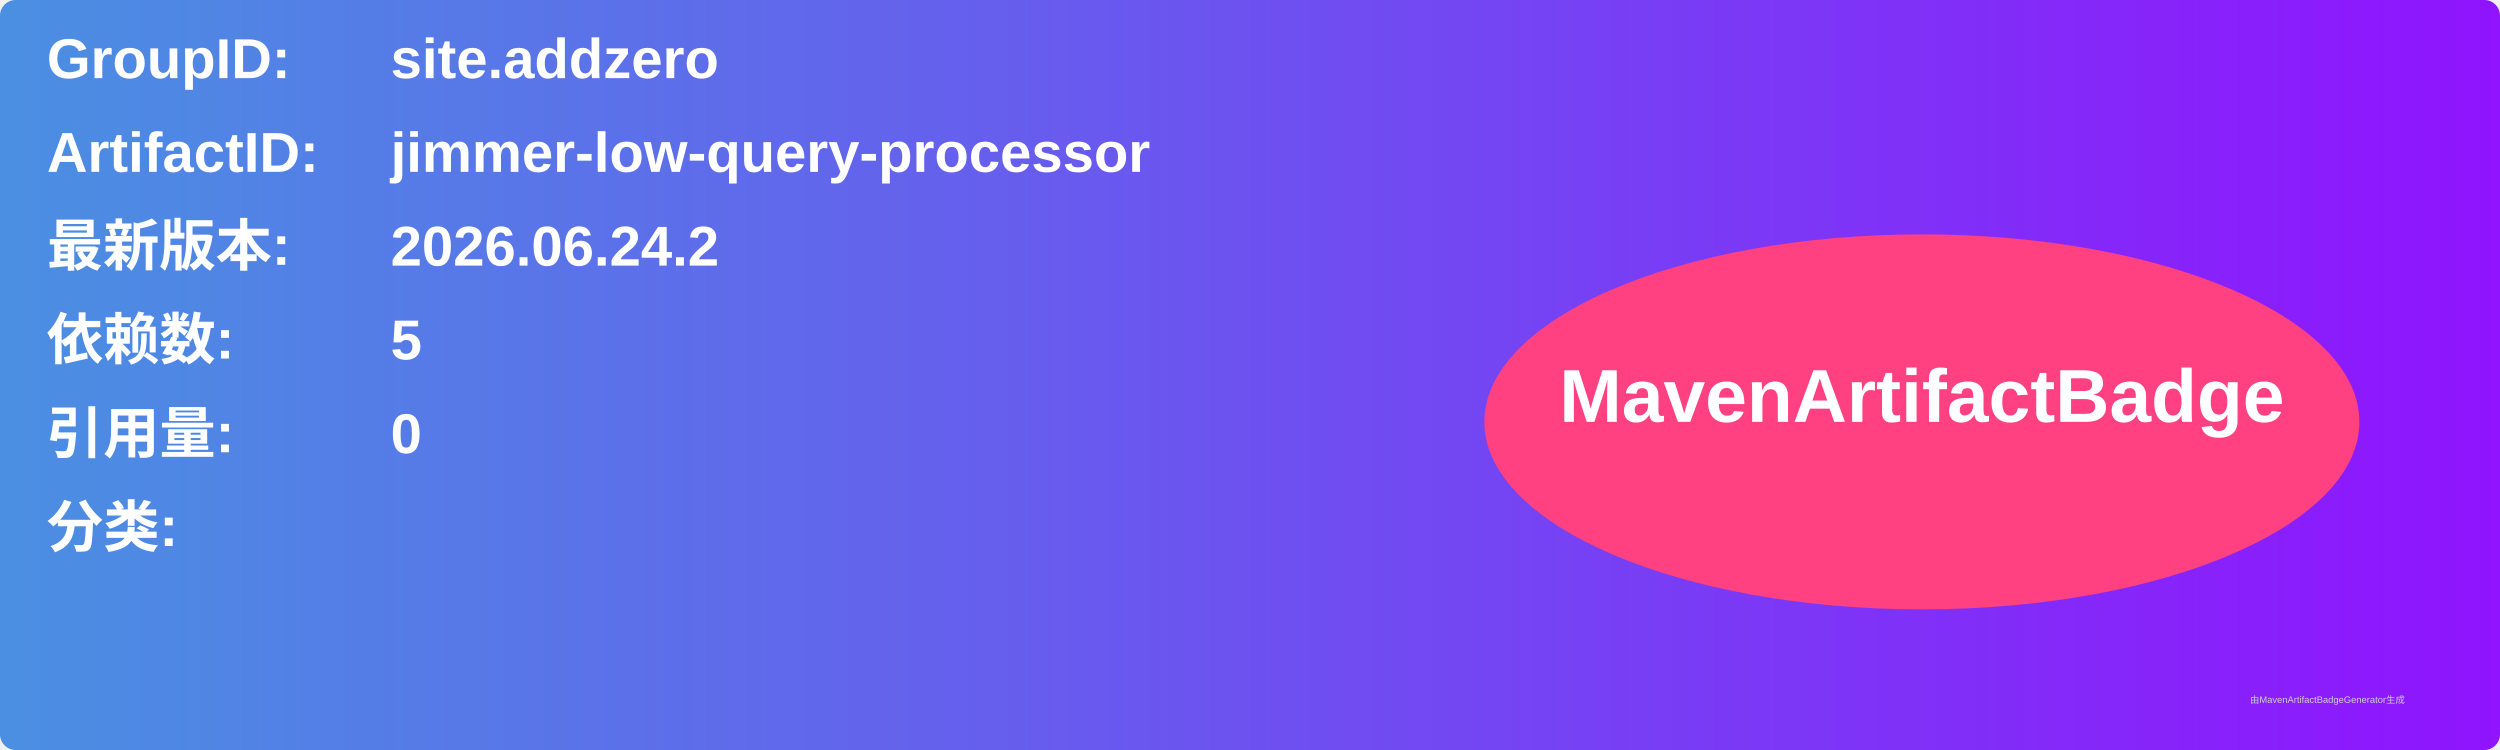
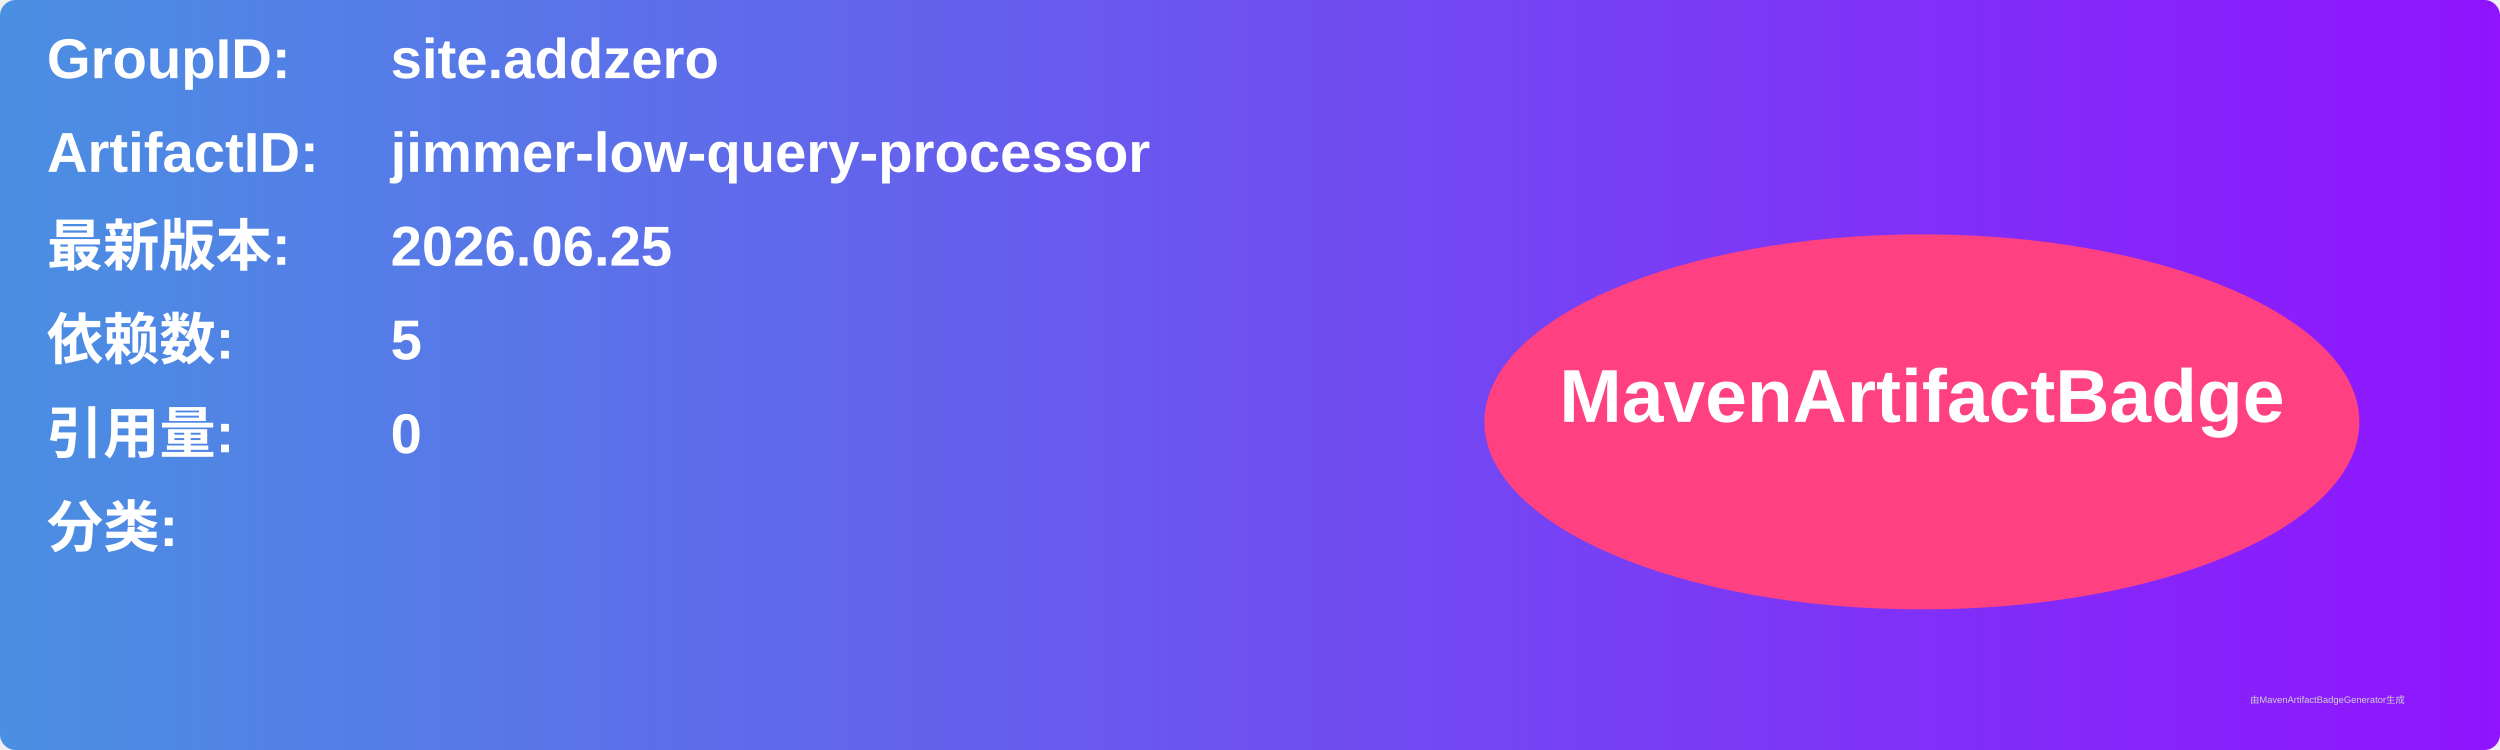
<svg xmlns="http://www.w3.org/2000/svg" width="800" height="240" viewBox="0 0 800 240">
  <linearGradient id="grad" x1="0%" y1="0%" x2="100%" y2="0%">
    <stop offset="0%" stop-color="#4a90e2" />
    <stop offset="100%" stop-color="#9013fe" />
  </linearGradient>
  <rect width="100%" height="100%" rx="5" ry="5" fill="url(#grad)" />
  <g transform="translate(15, 15)">
    <text x="0" y="10" font-family="Arial" font-size="18" fill="white" font-weight="bold" width="260">GroupID:</text>
    <text x="110" y="10" font-family="Arial" font-size="18" fill="white" font-weight="bold" width="460">site.addzero</text>
    <text x="0" y="40" font-family="Arial" font-size="18" fill="white" font-weight="bold" width="260">ArtifactID:</text>
    <text x="110" y="40" font-family="Arial" font-size="18" fill="white" font-weight="bold" width="460">jimmer-low-query-processor</text>
    <text x="0" y="70" font-family="Arial" font-size="18" fill="white" font-weight="bold">最新版本:</text>
    <text x="110" y="70" font-family="Arial" font-size="18" fill="white" font-weight="bold">
-       <tspan font-weight="bold">2026.06.24.2</tspan>
+       <tspan font-weight="bold">2026.06.25</tspan>
    </text>
    <text x="0" y="100" font-family="Arial" font-size="18" fill="white" font-weight="bold">依赖数: </text>
    <text x="110" y="100" font-family="Arial" font-size="18" fill="white">
      <tspan font-weight="bold">5</tspan>
    </text>
    <text x="0" y="130" font-family="Arial" font-size="18" fill="white" font-weight="bold">引用量: </text>
    <text x="110" y="130" font-family="Arial" font-size="18" fill="white">
      <tspan font-weight="bold">0</tspan>
    </text>
    <text x="0" y="160" font-family="Arial" font-size="18" fill="white" font-weight="bold">分类:</text>
    <text x="10" y="190" font-family="Arial" font-size="10" fill="white">
      <tspan font-weight="bold" />
    </text>
    <ellipse cx="600" cy="120" rx="140" ry="60" fill="#ff4081" />
    <text x="600" y="120" text-anchor="middle" font-family="Arial" font-size="24" fill="white" font-weight="bold">MavenArtifactBadge</text>
  </g>
  <text x="720" y="225" font-family="Arial" font-size="3" fill="#d0d0d0">由MavenArtifactBadgeGenerator生成</text>
</svg>
